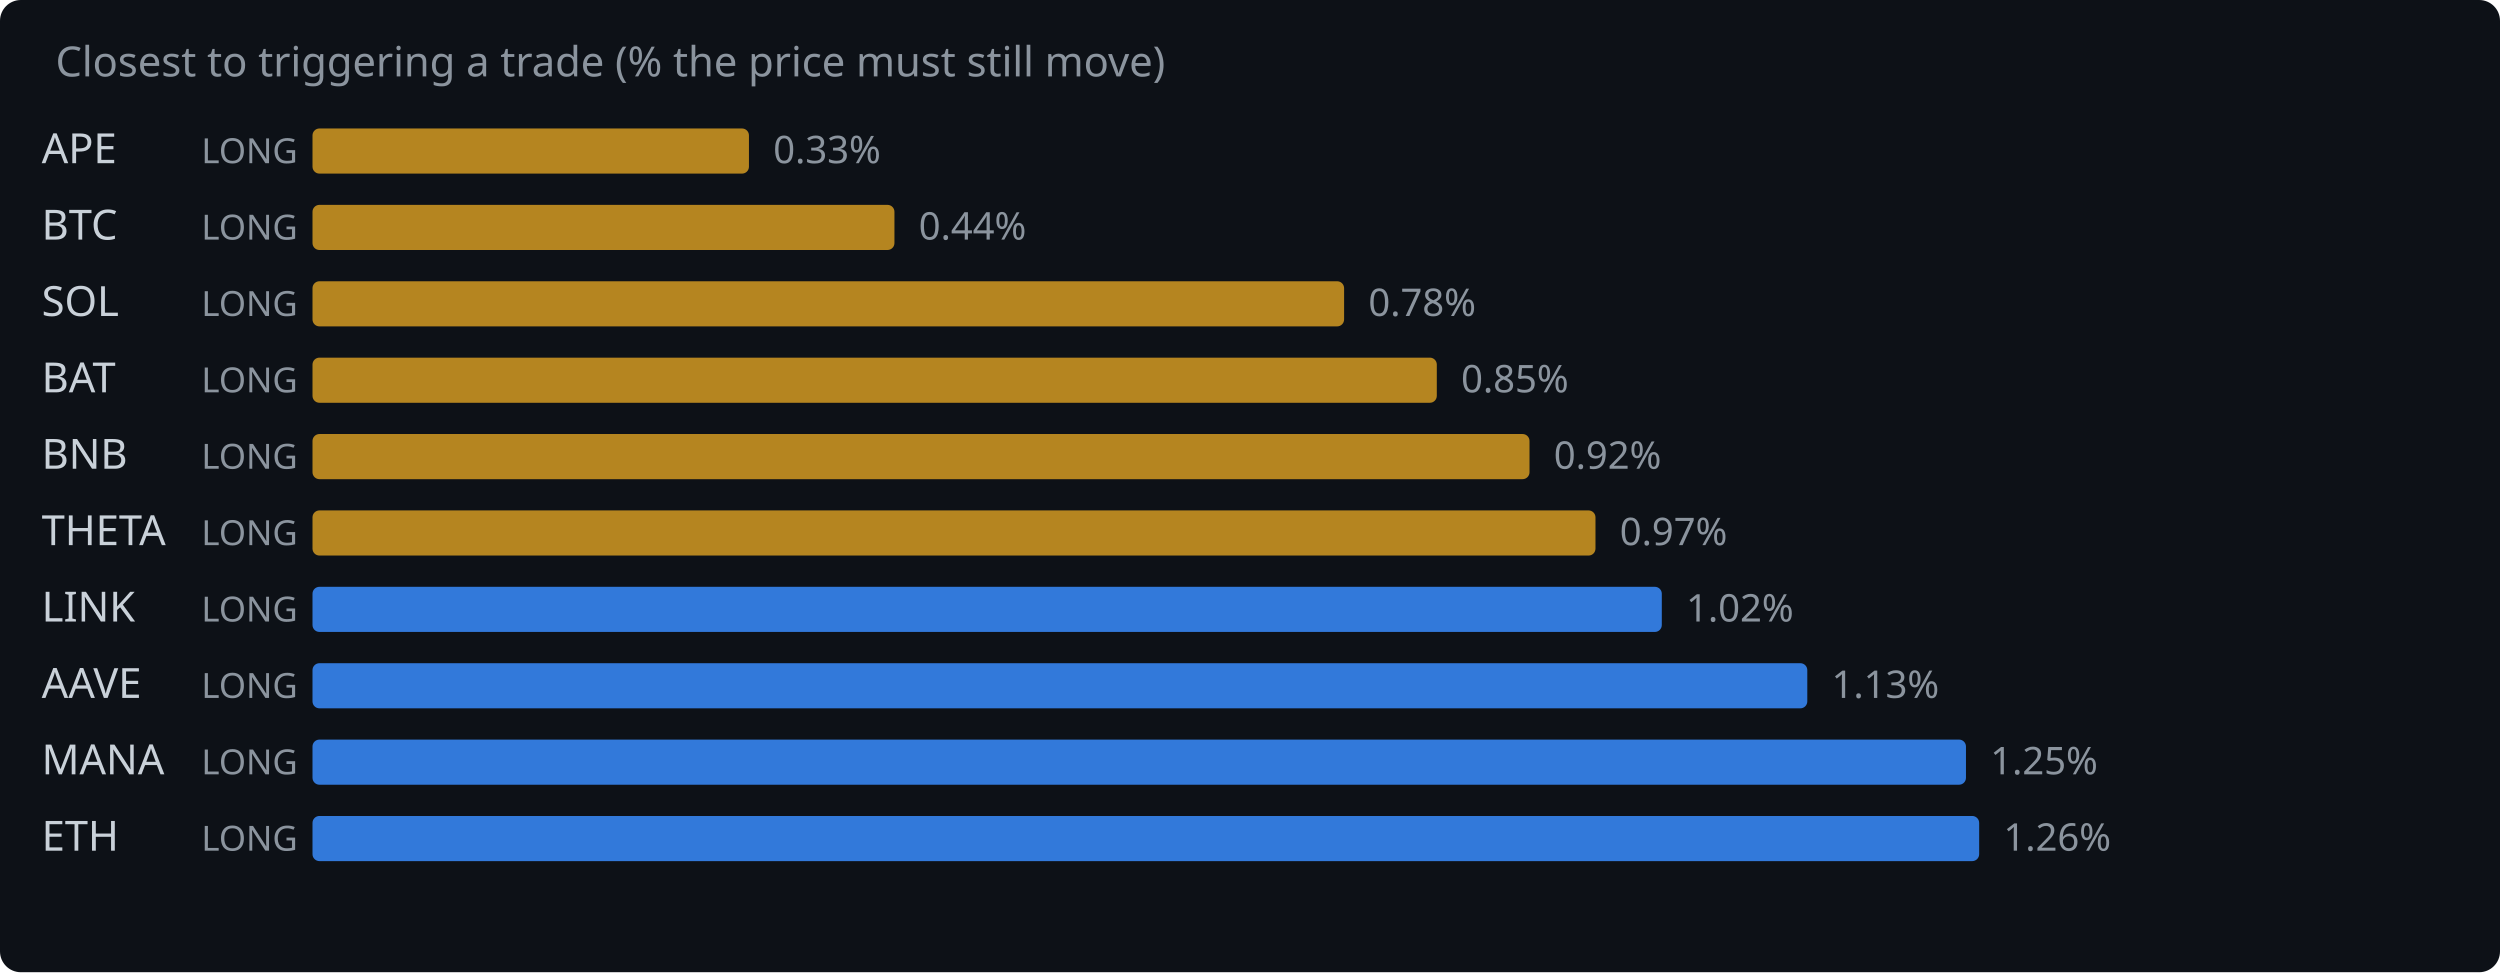
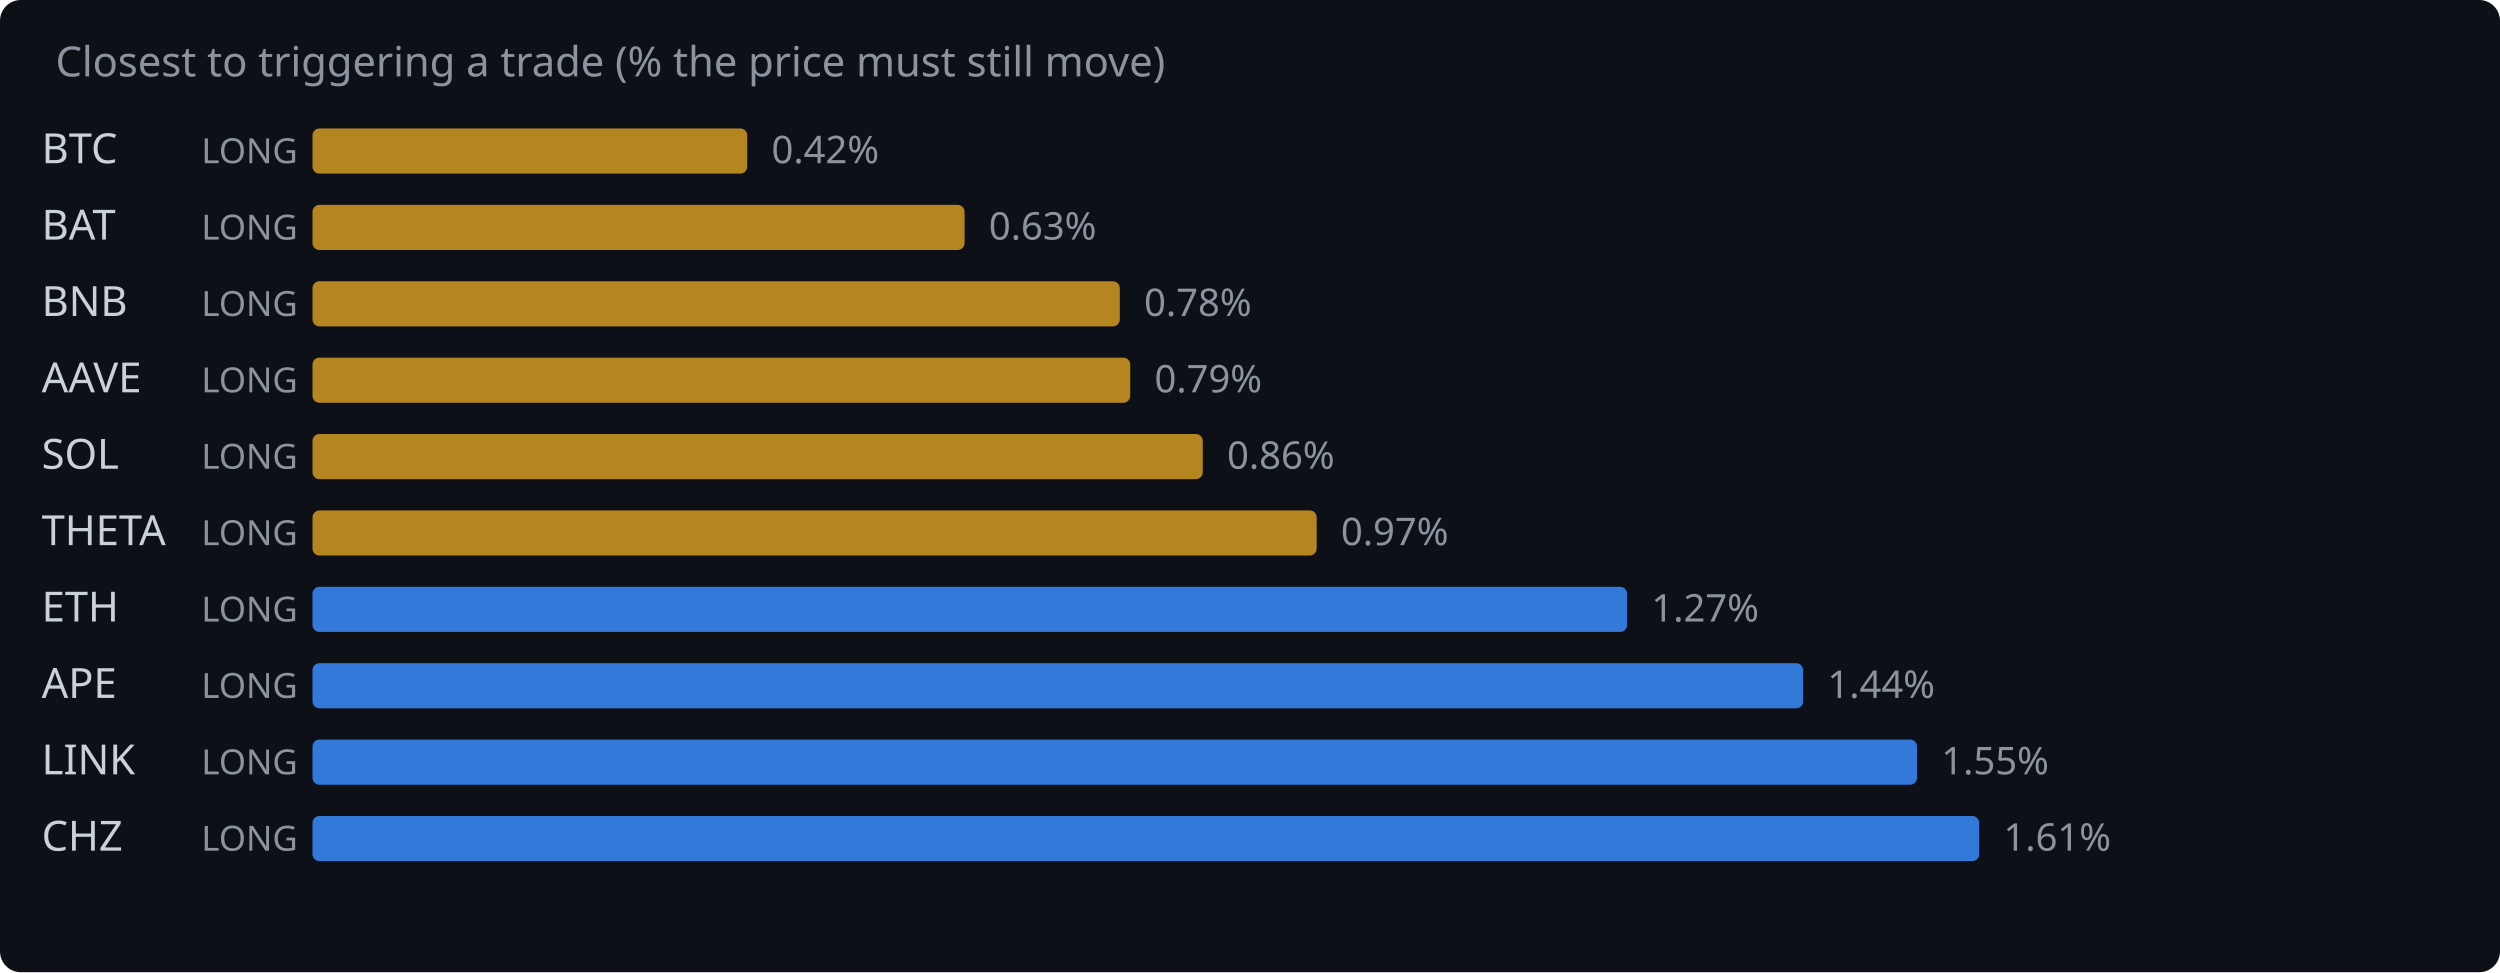
<svg xmlns="http://www.w3.org/2000/svg" width="720" height="280" viewBox="0 0 720 280">
  <rect width="720" height="280" fill="#0d1117" rx="6" />
  <text x="16" y="22" fill="#8b949e" font-family="system-ui,sans-serif" font-size="12">Closest to triggering a trade (% the price must still move)</text>
-   <text x="12" y="47" fill="#c9d1d9" font-family="system-ui,sans-serif" font-size="12">APE</text>
+   <text x="12" y="47" fill="#c9d1d9" font-family="system-ui,sans-serif" font-size="12">BTC</text>
  <text x="58" y="47" fill="#8b949e" font-family="system-ui,sans-serif" font-size="10">LONG</text>
-   <rect x="90" y="37" width="125.7" height="13" rx="2" fill="#d29922" opacity="0.85" />
-   <text x="222.7" y="47" fill="#8b949e" font-family="system-ui,sans-serif" font-size="11">0.33%</text>
-   <text x="12" y="69" fill="#c9d1d9" font-family="system-ui,sans-serif" font-size="12">BTC</text>
+   <rect x="90" y="37" width="125.2" height="13" rx="2" fill="#d29922" opacity="0.85" />
+   <text x="222.2" y="47" fill="#8b949e" font-family="system-ui,sans-serif" font-size="11">0.42%</text>
+   <text x="12" y="69" fill="#c9d1d9" font-family="system-ui,sans-serif" font-size="12">BAT</text>
  <text x="58" y="69" fill="#8b949e" font-family="system-ui,sans-serif" font-size="10">LONG</text>
-   <rect x="90" y="59" width="167.6" height="13" rx="2" fill="#d29922" opacity="0.85" />
-   <text x="264.6" y="69" fill="#8b949e" font-family="system-ui,sans-serif" font-size="11">0.44%</text>
-   <text x="12" y="91" fill="#c9d1d9" font-family="system-ui,sans-serif" font-size="12">SOL</text>
+   <rect x="90" y="59" width="187.8" height="13" rx="2" fill="#d29922" opacity="0.85" />
+   <text x="284.8" y="69" fill="#8b949e" font-family="system-ui,sans-serif" font-size="11">0.63%</text>
+   <text x="12" y="91" fill="#c9d1d9" font-family="system-ui,sans-serif" font-size="12">BNB</text>
  <text x="58" y="91" fill="#8b949e" font-family="system-ui,sans-serif" font-size="10">LONG</text>
-   <rect x="90" y="81" width="297.1" height="13" rx="2" fill="#d29922" opacity="0.85" />
-   <text x="394.1" y="91" fill="#8b949e" font-family="system-ui,sans-serif" font-size="11">0.78%</text>
-   <text x="12" y="113" fill="#c9d1d9" font-family="system-ui,sans-serif" font-size="12">BAT</text>
+   <rect x="90" y="81" width="232.5" height="13" rx="2" fill="#d29922" opacity="0.85" />
+   <text x="329.5" y="91" fill="#8b949e" font-family="system-ui,sans-serif" font-size="11">0.78%</text>
+   <text x="12" y="113" fill="#c9d1d9" font-family="system-ui,sans-serif" font-size="12">AAVE</text>
  <text x="58" y="113" fill="#8b949e" font-family="system-ui,sans-serif" font-size="10">LONG</text>
-   <rect x="90" y="103" width="323.8" height="13" rx="2" fill="#d29922" opacity="0.85" />
-   <text x="420.8" y="113" fill="#8b949e" font-family="system-ui,sans-serif" font-size="11">0.85%</text>
-   <text x="12" y="135" fill="#c9d1d9" font-family="system-ui,sans-serif" font-size="12">BNB</text>
+   <rect x="90" y="103" width="235.5" height="13" rx="2" fill="#d29922" opacity="0.85" />
+   <text x="332.5" y="113" fill="#8b949e" font-family="system-ui,sans-serif" font-size="11">0.79%</text>
+   <text x="12" y="135" fill="#c9d1d9" font-family="system-ui,sans-serif" font-size="12">SOL</text>
  <text x="58" y="135" fill="#8b949e" font-family="system-ui,sans-serif" font-size="10">LONG</text>
-   <rect x="90" y="125" width="350.5" height="13" rx="2" fill="#d29922" opacity="0.85" />
-   <text x="447.5" y="135" fill="#8b949e" font-family="system-ui,sans-serif" font-size="11">0.92%</text>
+   <rect x="90" y="125" width="256.4" height="13" rx="2" fill="#d29922" opacity="0.85" />
+   <text x="353.4" y="135" fill="#8b949e" font-family="system-ui,sans-serif" font-size="11">0.86%</text>
  <text x="12" y="157" fill="#c9d1d9" font-family="system-ui,sans-serif" font-size="12">THETA</text>
  <text x="58" y="157" fill="#8b949e" font-family="system-ui,sans-serif" font-size="10">LONG</text>
-   <rect x="90" y="147" width="369.5" height="13" rx="2" fill="#d29922" opacity="0.85" />
-   <text x="466.5" y="157" fill="#8b949e" font-family="system-ui,sans-serif" font-size="11">0.97%</text>
-   <text x="12" y="179" fill="#c9d1d9" font-family="system-ui,sans-serif" font-size="12">LINK</text>
+   <rect x="90" y="147" width="289.2" height="13" rx="2" fill="#d29922" opacity="0.85" />
+   <text x="386.2" y="157" fill="#8b949e" font-family="system-ui,sans-serif" font-size="11">0.97%</text>
+   <text x="12" y="179" fill="#c9d1d9" font-family="system-ui,sans-serif" font-size="12">ETH</text>
  <text x="58" y="179" fill="#8b949e" font-family="system-ui,sans-serif" font-size="10">LONG</text>
-   <rect x="90" y="169" width="388.6" height="13" rx="2" fill="#388bfd" opacity="0.85" />
-   <text x="485.6" y="179" fill="#8b949e" font-family="system-ui,sans-serif" font-size="11">1.02%</text>
-   <text x="12" y="201" fill="#c9d1d9" font-family="system-ui,sans-serif" font-size="12">AAVE</text>
+   <rect x="90" y="169" width="378.6" height="13" rx="2" fill="#388bfd" opacity="0.85" />
+   <text x="475.6" y="179" fill="#8b949e" font-family="system-ui,sans-serif" font-size="11">1.27%</text>
+   <text x="12" y="201" fill="#c9d1d9" font-family="system-ui,sans-serif" font-size="12">APE</text>
  <text x="58" y="201" fill="#8b949e" font-family="system-ui,sans-serif" font-size="10">LONG</text>
-   <rect x="90" y="191" width="430.5" height="13" rx="2" fill="#388bfd" opacity="0.85" />
-   <text x="527.5" y="201" fill="#8b949e" font-family="system-ui,sans-serif" font-size="11">1.13%</text>
-   <text x="12" y="223" fill="#c9d1d9" font-family="system-ui,sans-serif" font-size="12">MANA</text>
+   <rect x="90" y="191" width="429.3" height="13" rx="2" fill="#388bfd" opacity="0.85" />
+   <text x="526.3" y="201" fill="#8b949e" font-family="system-ui,sans-serif" font-size="11">1.44%</text>
+   <text x="12" y="223" fill="#c9d1d9" font-family="system-ui,sans-serif" font-size="12">LINK</text>
  <text x="58" y="223" fill="#8b949e" font-family="system-ui,sans-serif" font-size="10">LONG</text>
-   <rect x="90" y="213" width="476.2" height="13" rx="2" fill="#388bfd" opacity="0.85" />
-   <text x="573.2" y="223" fill="#8b949e" font-family="system-ui,sans-serif" font-size="11">1.25%</text>
-   <text x="12" y="245" fill="#c9d1d9" font-family="system-ui,sans-serif" font-size="12">ETH</text>
+   <rect x="90" y="213" width="462.1" height="13" rx="2" fill="#388bfd" opacity="0.85" />
+   <text x="559.1" y="223" fill="#8b949e" font-family="system-ui,sans-serif" font-size="11">1.55%</text>
+   <text x="12" y="245" fill="#c9d1d9" font-family="system-ui,sans-serif" font-size="12">CHZ</text>
  <text x="58" y="245" fill="#8b949e" font-family="system-ui,sans-serif" font-size="10">LONG</text>
  <rect x="90" y="235" width="480.0" height="13" rx="2" fill="#388bfd" opacity="0.85" />
-   <text x="577.0" y="245" fill="#8b949e" font-family="system-ui,sans-serif" font-size="11">1.26%</text>
+   <text x="577.0" y="245" fill="#8b949e" font-family="system-ui,sans-serif" font-size="11">1.61%</text>
</svg>
